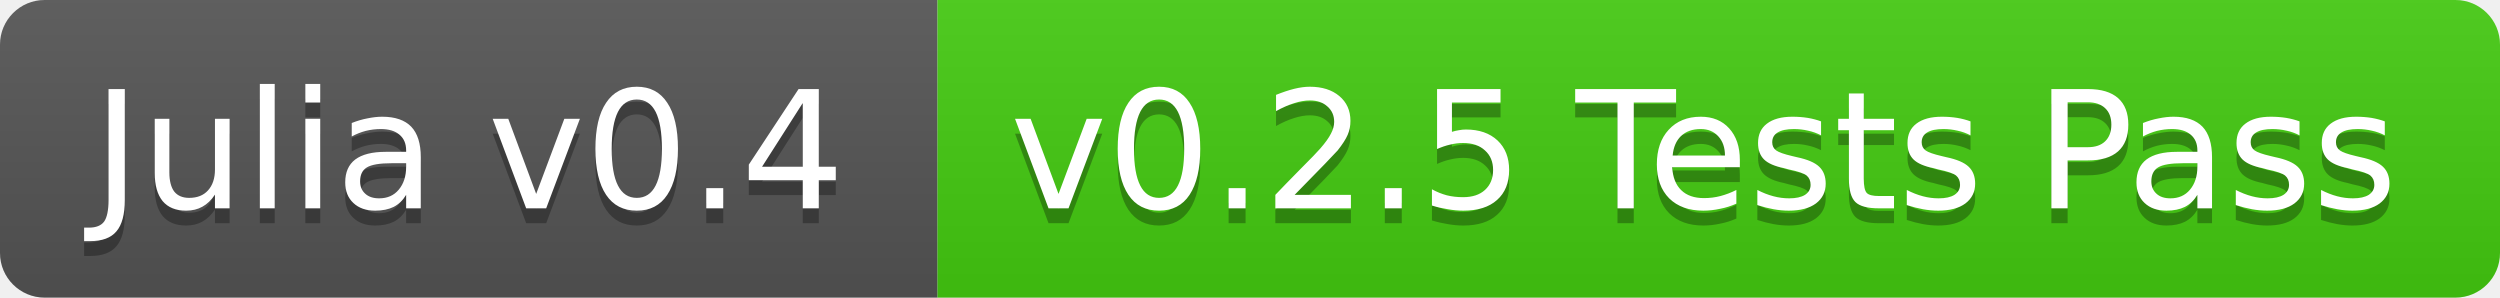
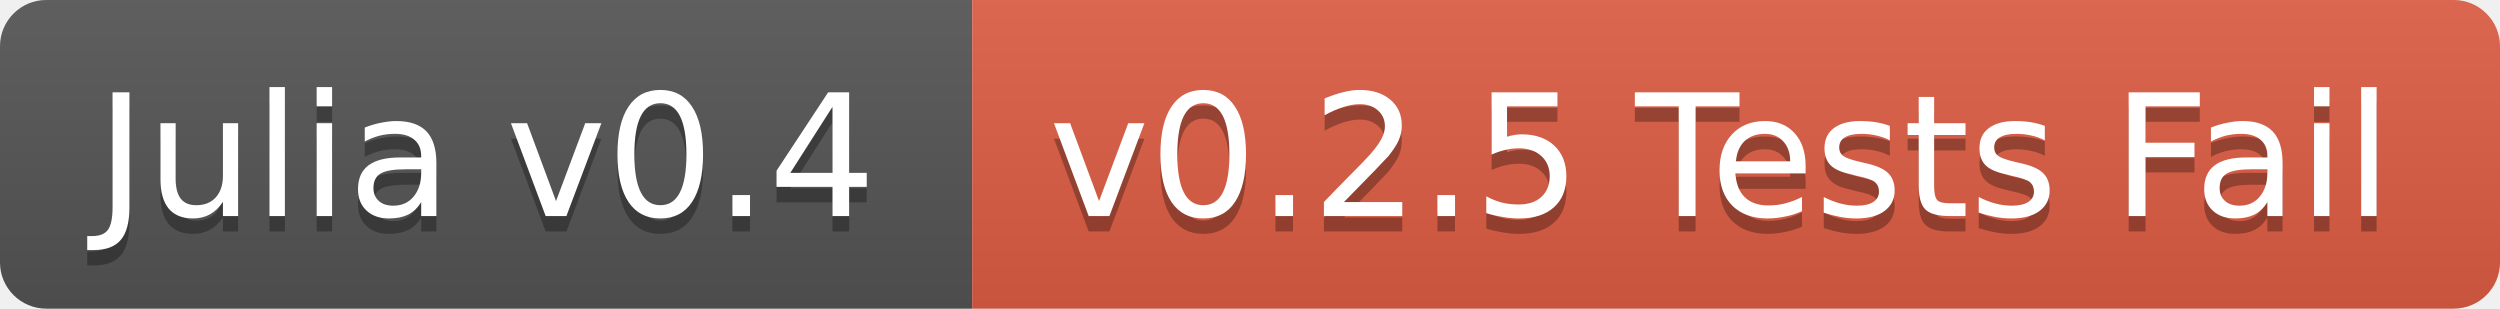
- <svg xmlns="http://www.w3.org/2000/svg" width="168" height="20">
+ <svg xmlns="http://www.w3.org/2000/svg" width="162" height="20">
  <linearGradient id="b" x2="0" y2="100%">
    <stop offset="0" stop-color="#bbb" stop-opacity=".1" />
    <stop offset="1" stop-opacity=".1" />
  </linearGradient>
  <clipPath id="a">
-     <rect width="168" height="20" rx="3" fill="#fff" />
+     <rect width="162" height="20" rx="3" fill="#fff" />
  </clipPath>
  <g clip-path="url(#a)">
    <path fill="#555" d="M0 0h63v20H0z" />
-     <path fill="#4c1" d="M63 0h105v20H63z" />
-     <path fill="url(#b)" d="M0 0h168v20H0z" />
+     <path fill="#e05d44" d="M63 0h99v20H63z" />
+     <path fill="url(#b)" d="M0 0h162v20H0z" />
  </g>
  <g fill="#fff" text-anchor="middle" font-family="DejaVu Sans,Verdana,Geneva,sans-serif" font-size="11">
    <text x="31.5" y="15" fill="#010101" fill-opacity=".3">Julia v0.4</text>
    <text x="31.5" y="14">Julia v0.4</text>
-     <text x="114.5" y="15" fill="#010101" fill-opacity=".3">v0.2.5 Tests Pass</text>
-     <text x="114.5" y="14">v0.2.5 Tests Pass</text>
+     <text x="111.5" y="15" fill="#010101" fill-opacity=".3">v0.2.5 Tests Fail</text>
+     <text x="111.5" y="14">v0.2.5 Tests Fail</text>
  </g>
</svg>
